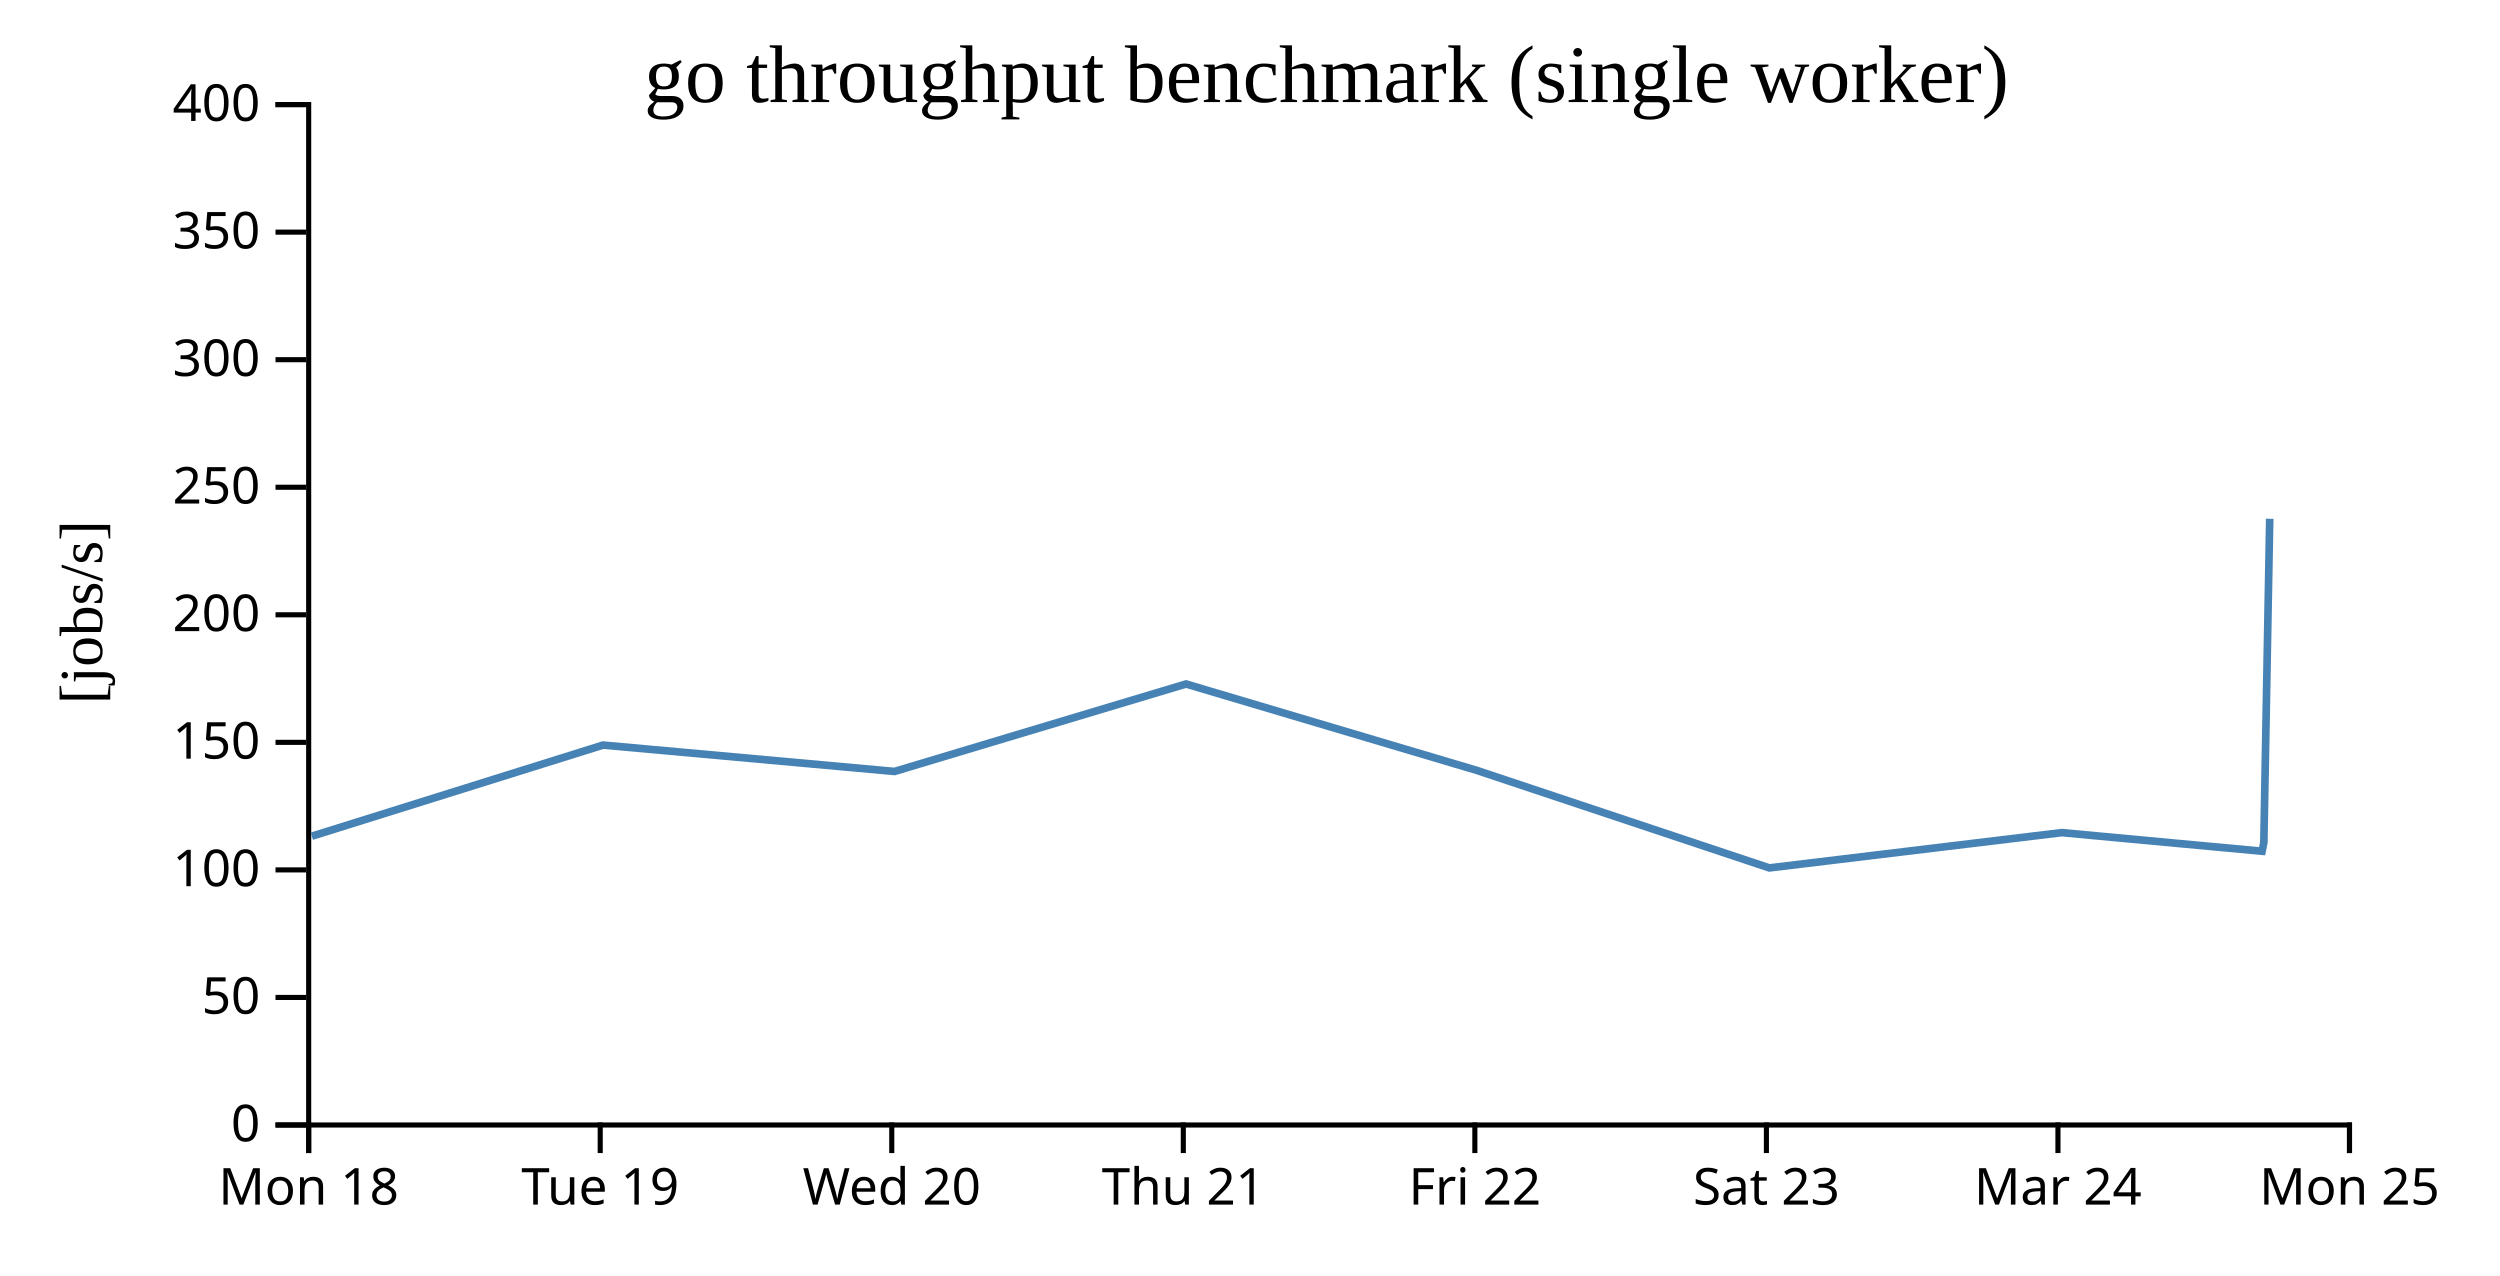
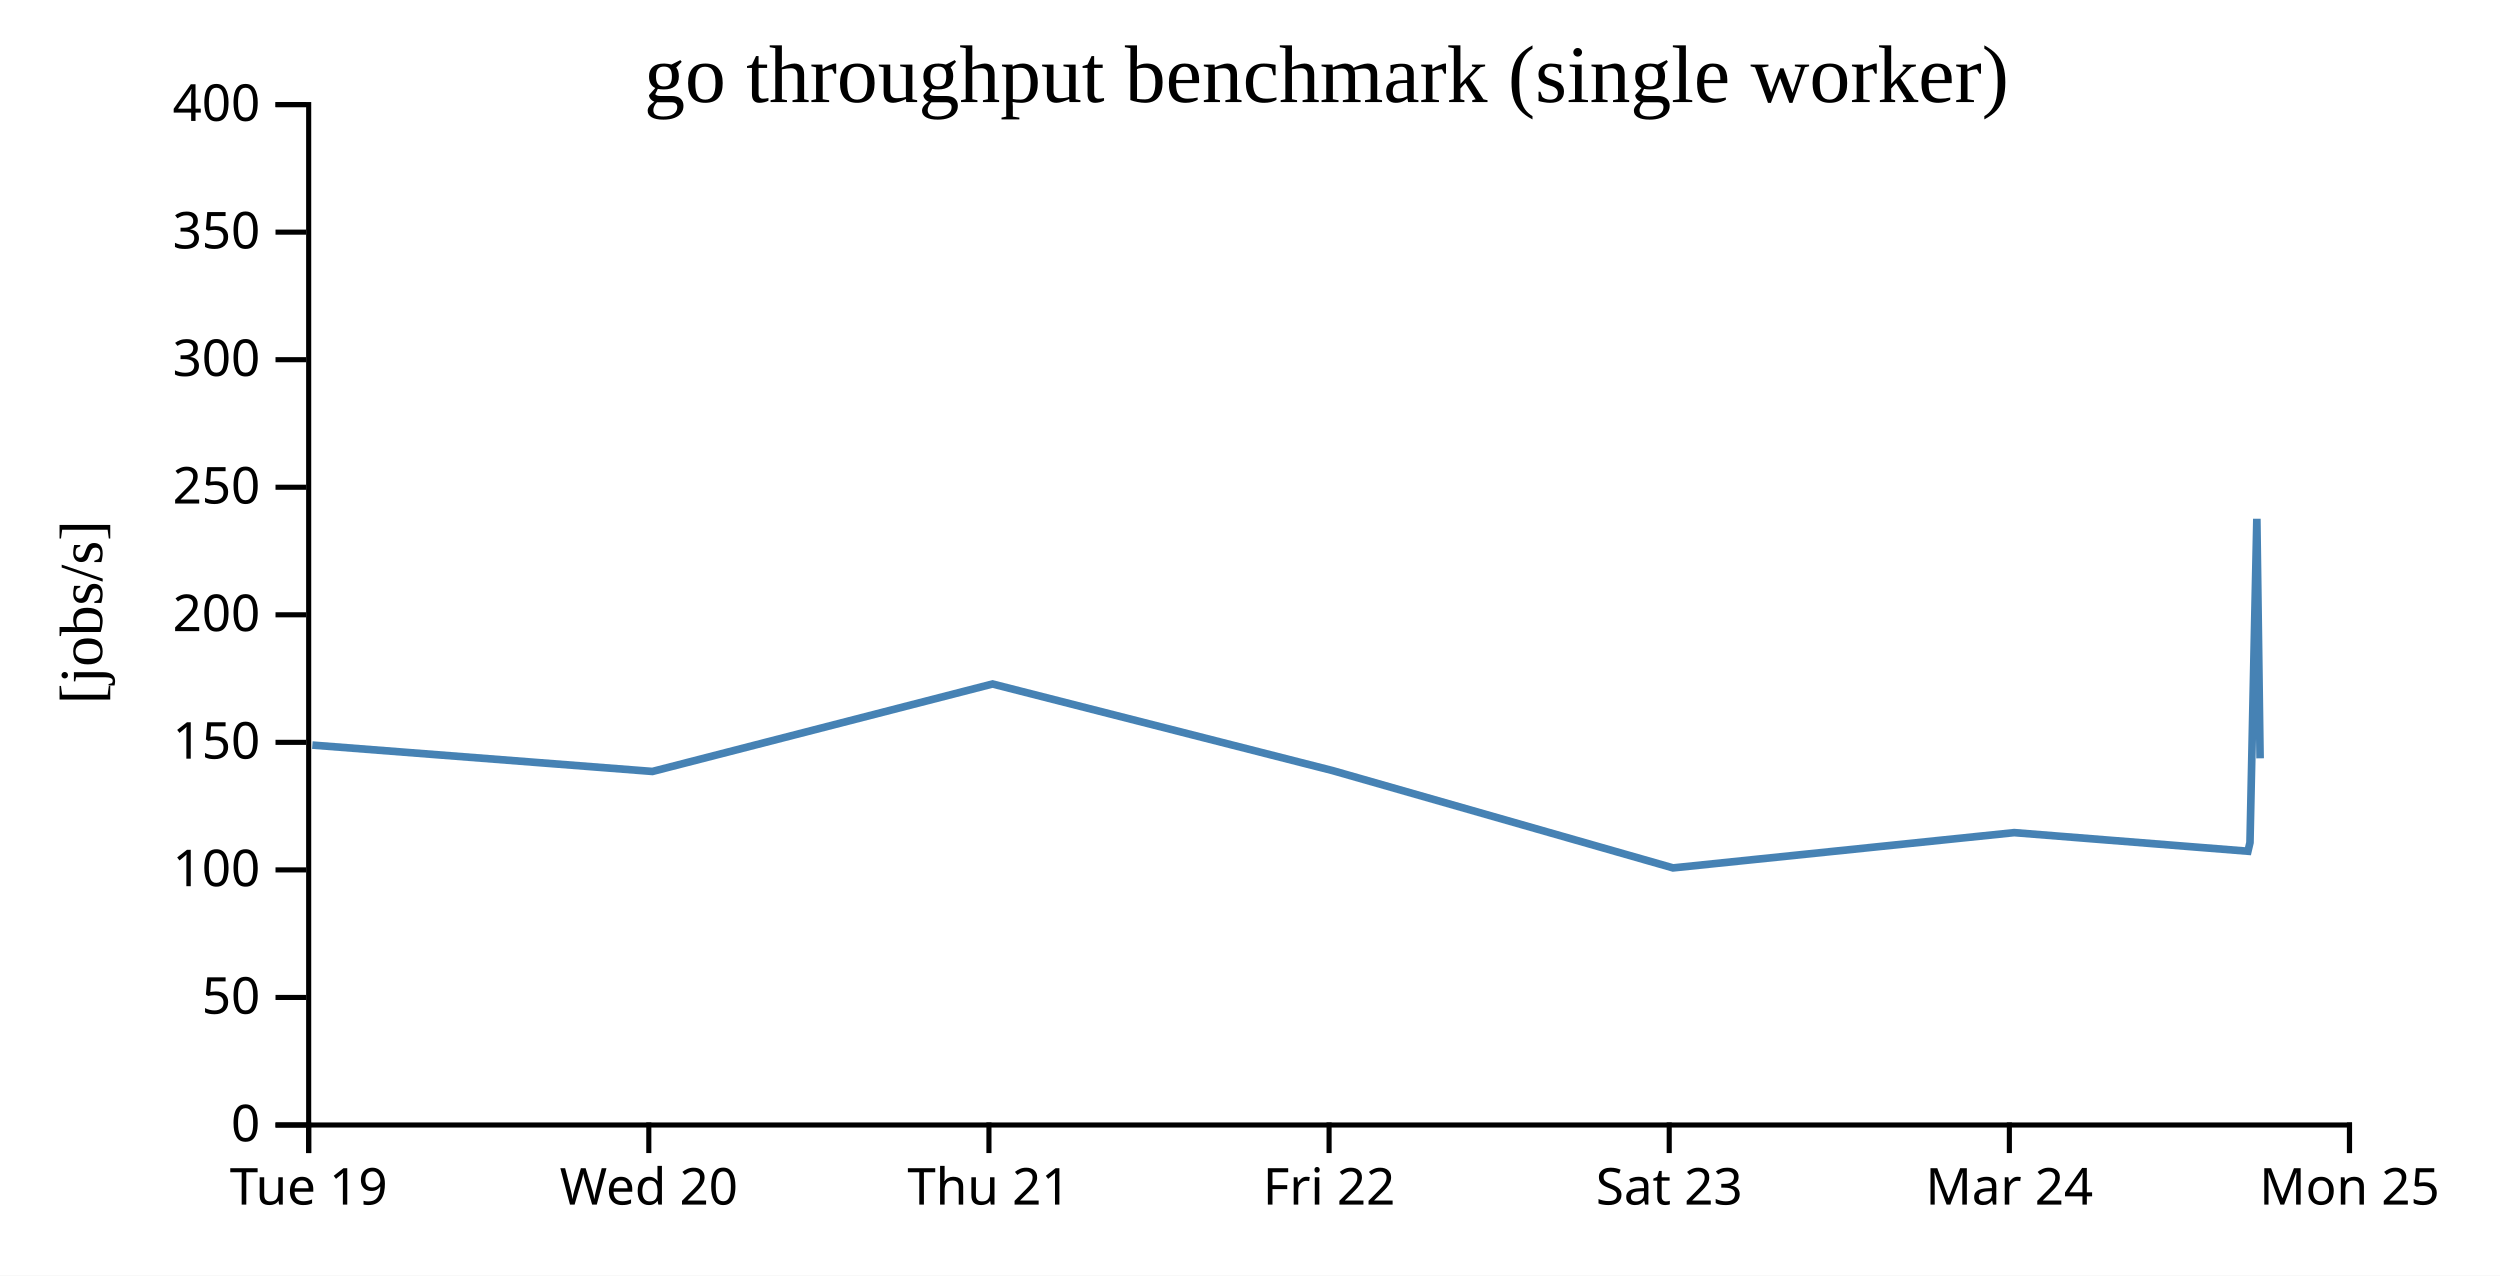
<svg xmlns="http://www.w3.org/2000/svg" width="490" height="250">
  <rect width="100%" height="100%" fill="white" />
  <g transform="translate(60,20)">
    <g transform="translate(0,200)" fill="none" font-size="10" font-family="sans-serif" text-anchor="middle">
      <path class="domain" stroke="currentColor" d="M0.5,6V0.5H400.5V6" />
      <g class="tick" opacity="1" transform="translate(0.5,0)">
        <line stroke="currentColor" y2="6" />
-         <text fill="currentColor" y="9" dy="0.71em">Mon 18</text>
-       </g>
-       <g class="tick" opacity="1" transform="translate(57.64286,0)">
-         <line stroke="currentColor" y2="6" />
        <text fill="currentColor" y="9" dy="0.71em">Tue 19</text>
      </g>
-       <g class="tick" opacity="1" transform="translate(114.7857,0)">
+       <g class="tick" opacity="1" transform="translate(67.16667,0)">
        <line stroke="currentColor" y2="6" />
        <text fill="currentColor" y="9" dy="0.71em">Wed 20</text>
      </g>
-       <g class="tick" opacity="1" transform="translate(171.9286,0)">
+       <g class="tick" opacity="1" transform="translate(133.8333,0)">
        <line stroke="currentColor" y2="6" />
        <text fill="currentColor" y="9" dy="0.71em">Thu 21</text>
      </g>
-       <g class="tick" opacity="1" transform="translate(229.0714,0)">
+       <g class="tick" opacity="1" transform="translate(200.5,0)">
        <line stroke="currentColor" y2="6" />
        <text fill="currentColor" y="9" dy="0.71em">Fri 22</text>
      </g>
-       <g class="tick" opacity="1" transform="translate(286.2143,0)">
+       <g class="tick" opacity="1" transform="translate(267.1667,0)">
        <line stroke="currentColor" y2="6" />
        <text fill="currentColor" y="9" dy="0.71em">Sat 23</text>
      </g>
-       <g class="tick" opacity="1" transform="translate(343.3571,0)">
+       <g class="tick" opacity="1" transform="translate(333.8333,0)">
        <line stroke="currentColor" y2="6" />
        <text fill="currentColor" y="9" dy="0.71em">Mar 24</text>
      </g>
      <g class="tick" opacity="1" transform="translate(400.5,0)">
        <line stroke="currentColor" y2="6" />
        <text fill="currentColor" y="9" dy="0.71em">Mon 25</text>
      </g>
    </g>
    <g fill="none" font-size="10" font-family="sans-serif" text-anchor="end">
      <path class="domain" stroke="currentColor" d="M-6,200.5H0.5V0.5H-6" />
      <g class="tick" opacity="1" transform="translate(0,200.5)">
        <line stroke="currentColor" x2="-6" />
        <text fill="currentColor" x="-9" dy="0.32em">0</text>
      </g>
      <g class="tick" opacity="1" transform="translate(0,175.5)">
        <line stroke="currentColor" x2="-6" />
        <text fill="currentColor" x="-9" dy="0.32em">50</text>
      </g>
      <g class="tick" opacity="1" transform="translate(0,150.5)">
        <line stroke="currentColor" x2="-6" />
        <text fill="currentColor" x="-9" dy="0.32em">100</text>
      </g>
      <g class="tick" opacity="1" transform="translate(0,125.5)">
        <line stroke="currentColor" x2="-6" />
        <text fill="currentColor" x="-9" dy="0.32em">150</text>
      </g>
      <g class="tick" opacity="1" transform="translate(0,100.5)">
        <line stroke="currentColor" x2="-6" />
        <text fill="currentColor" x="-9" dy="0.32em">200</text>
      </g>
      <g class="tick" opacity="1" transform="translate(0,75.5)">
        <line stroke="currentColor" x2="-6" />
        <text fill="currentColor" x="-9" dy="0.32em">250</text>
      </g>
      <g class="tick" opacity="1" transform="translate(0,50.5)">
        <line stroke="currentColor" x2="-6" />
        <text fill="currentColor" x="-9" dy="0.32em">300</text>
      </g>
      <g class="tick" opacity="1" transform="translate(0,25.5)">
        <line stroke="currentColor" x2="-6" />
        <text fill="currentColor" x="-9" dy="0.32em">350</text>
      </g>
      <g class="tick" opacity="1" transform="translate(0,0.5)">
        <line stroke="currentColor" x2="-6" />
        <text fill="currentColor" x="-9" dy="0.32em">400</text>
      </g>
    </g>
    <text text-anchor="middle" style="font-size: 12px" transform="rotate(-90)" y="-40" x="-100">[jobs/s]</text>
    <text text-anchor="middle" style="font-size: 16px" y="0" x="200">go throughput benchmark (single worker)</text>
-     <path fill="none" stroke="steelblue" stroke-width="1.5" d="M1.117,143.896L58.188,126.036L115.324,131.205L172.451,114.06L229.578,131.034L286.785,150.11L344.098,143.195L383.369,146.842L383.711,145.151L384.865,81.685" />
+     <path fill="none" stroke="steelblue" stroke-width="1.5" d="M1.219,126.036L67.878,131.205L134.526,114.06L201.174,131.034L267.915,150.11L334.781,143.195L380.597,146.842L380.996,145.151L382.342,81.685L382.979,128.633" />
  </g>
</svg>
